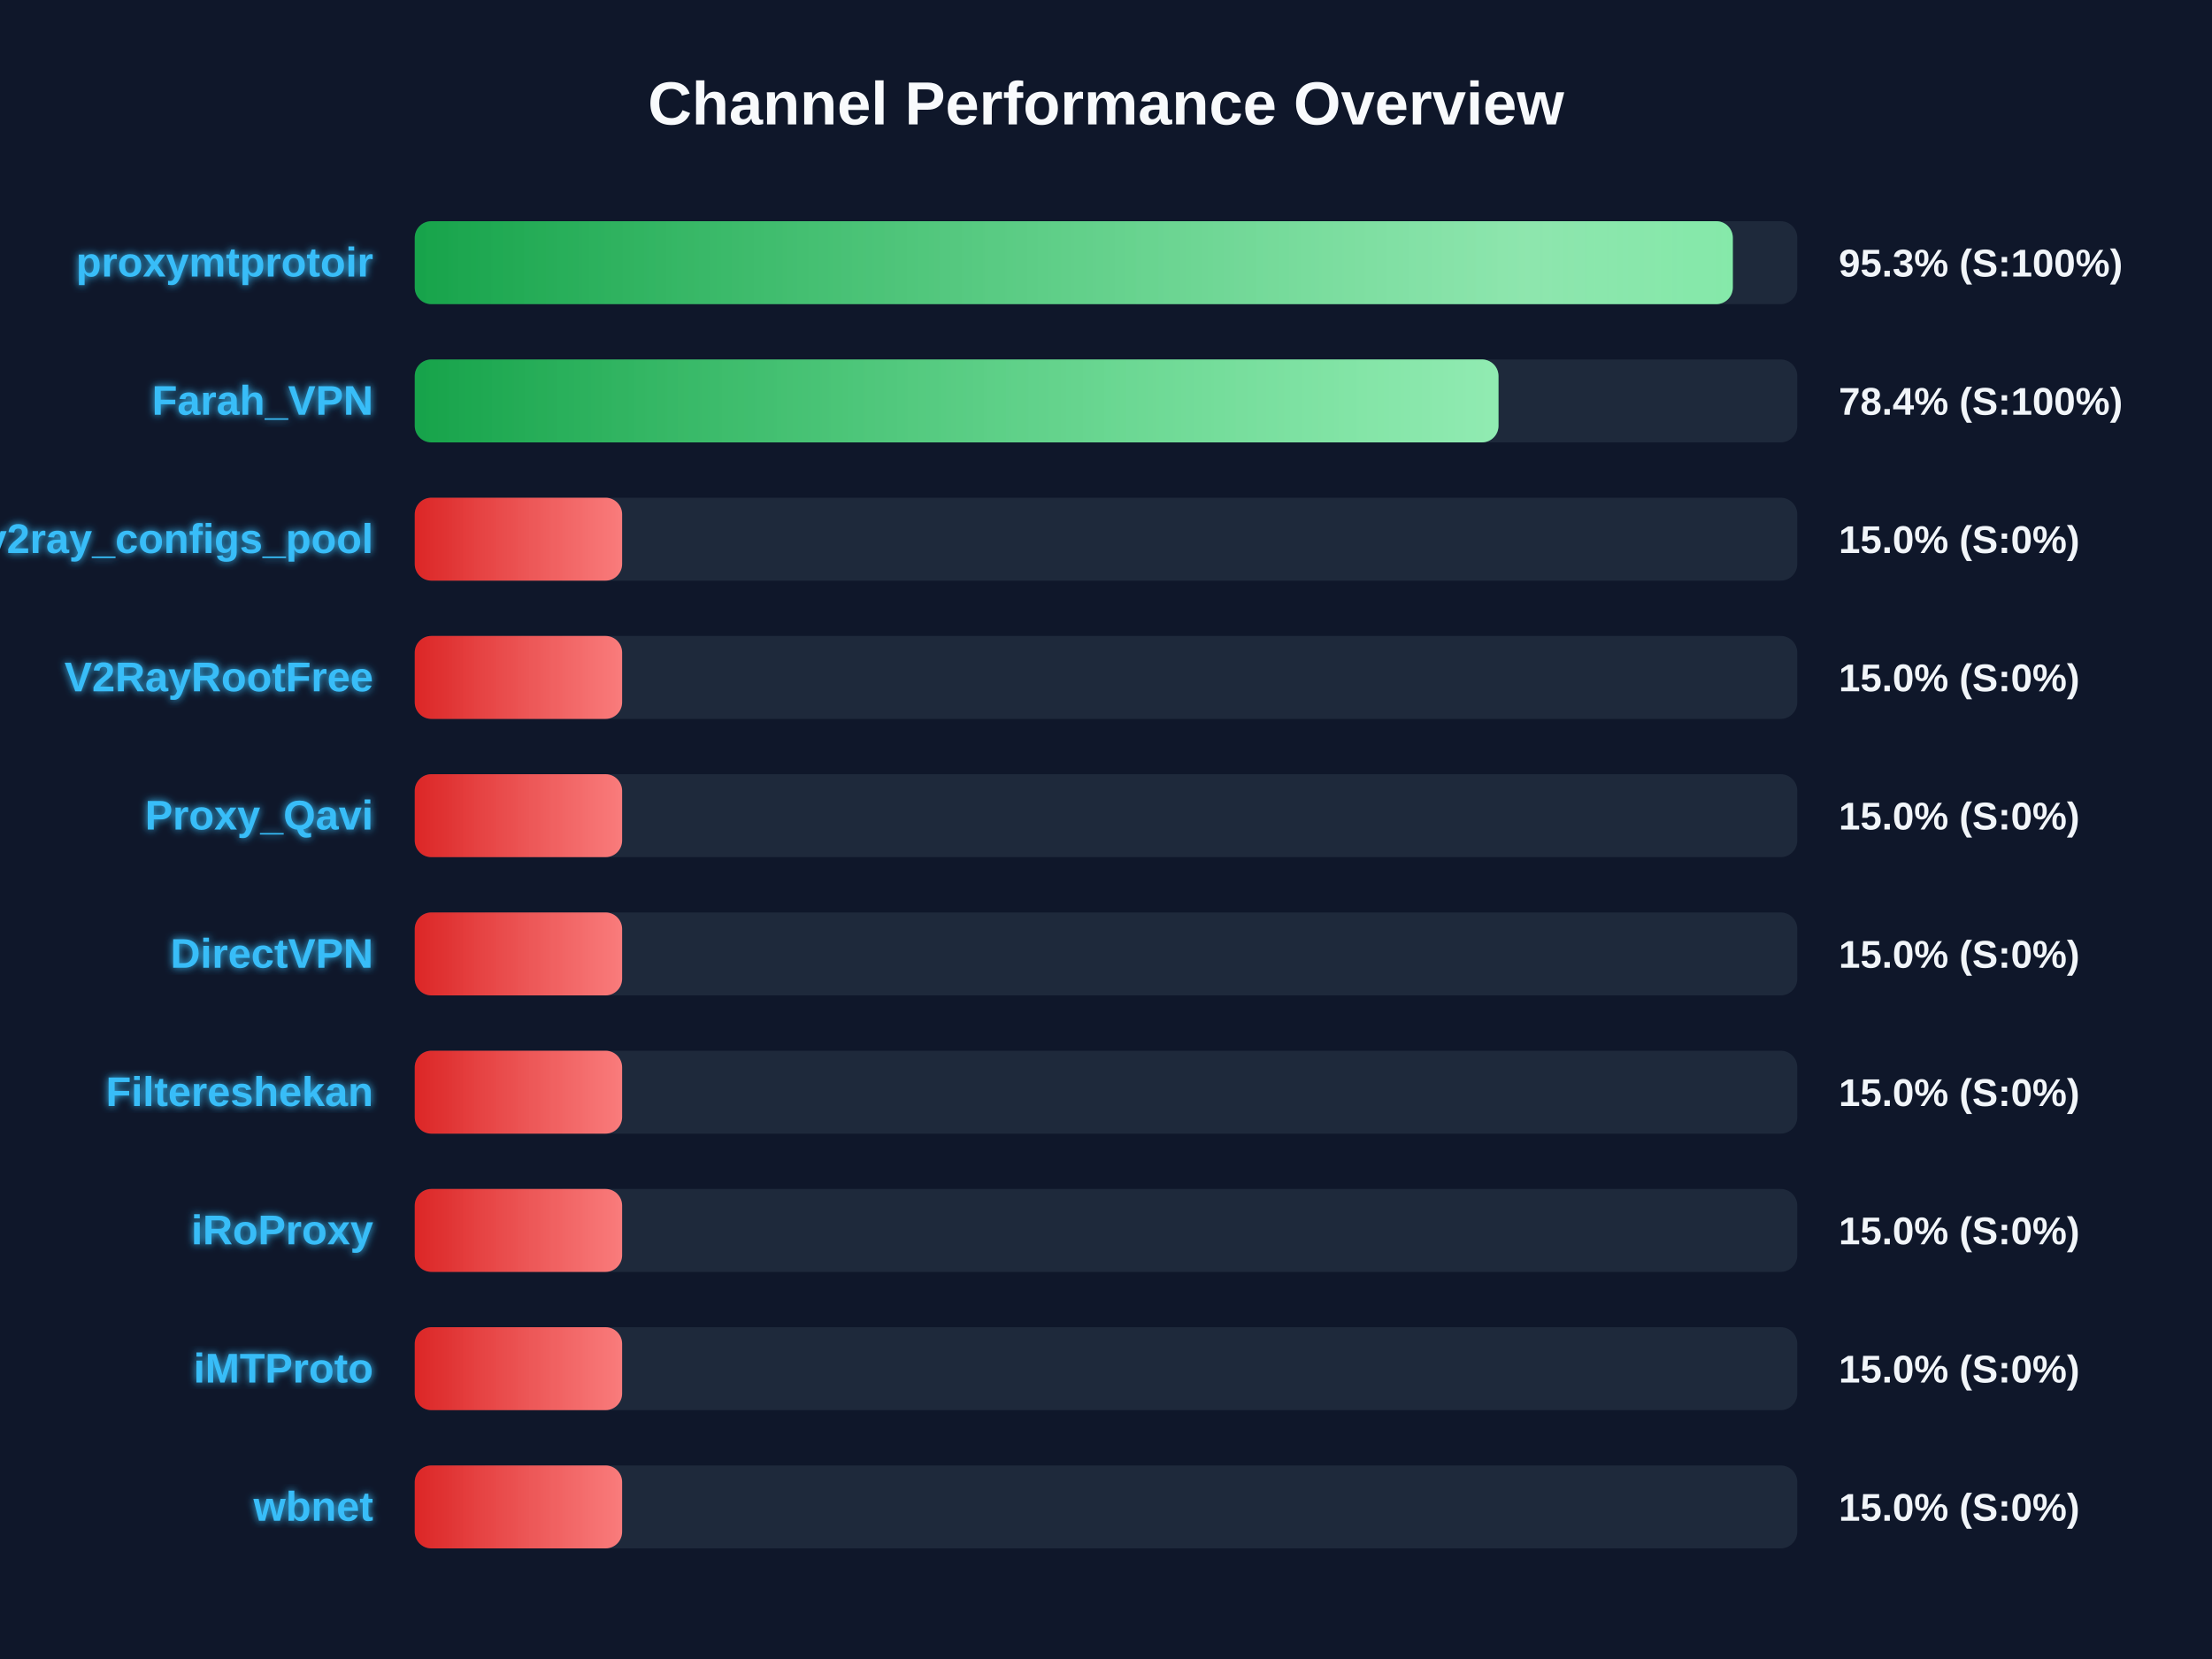
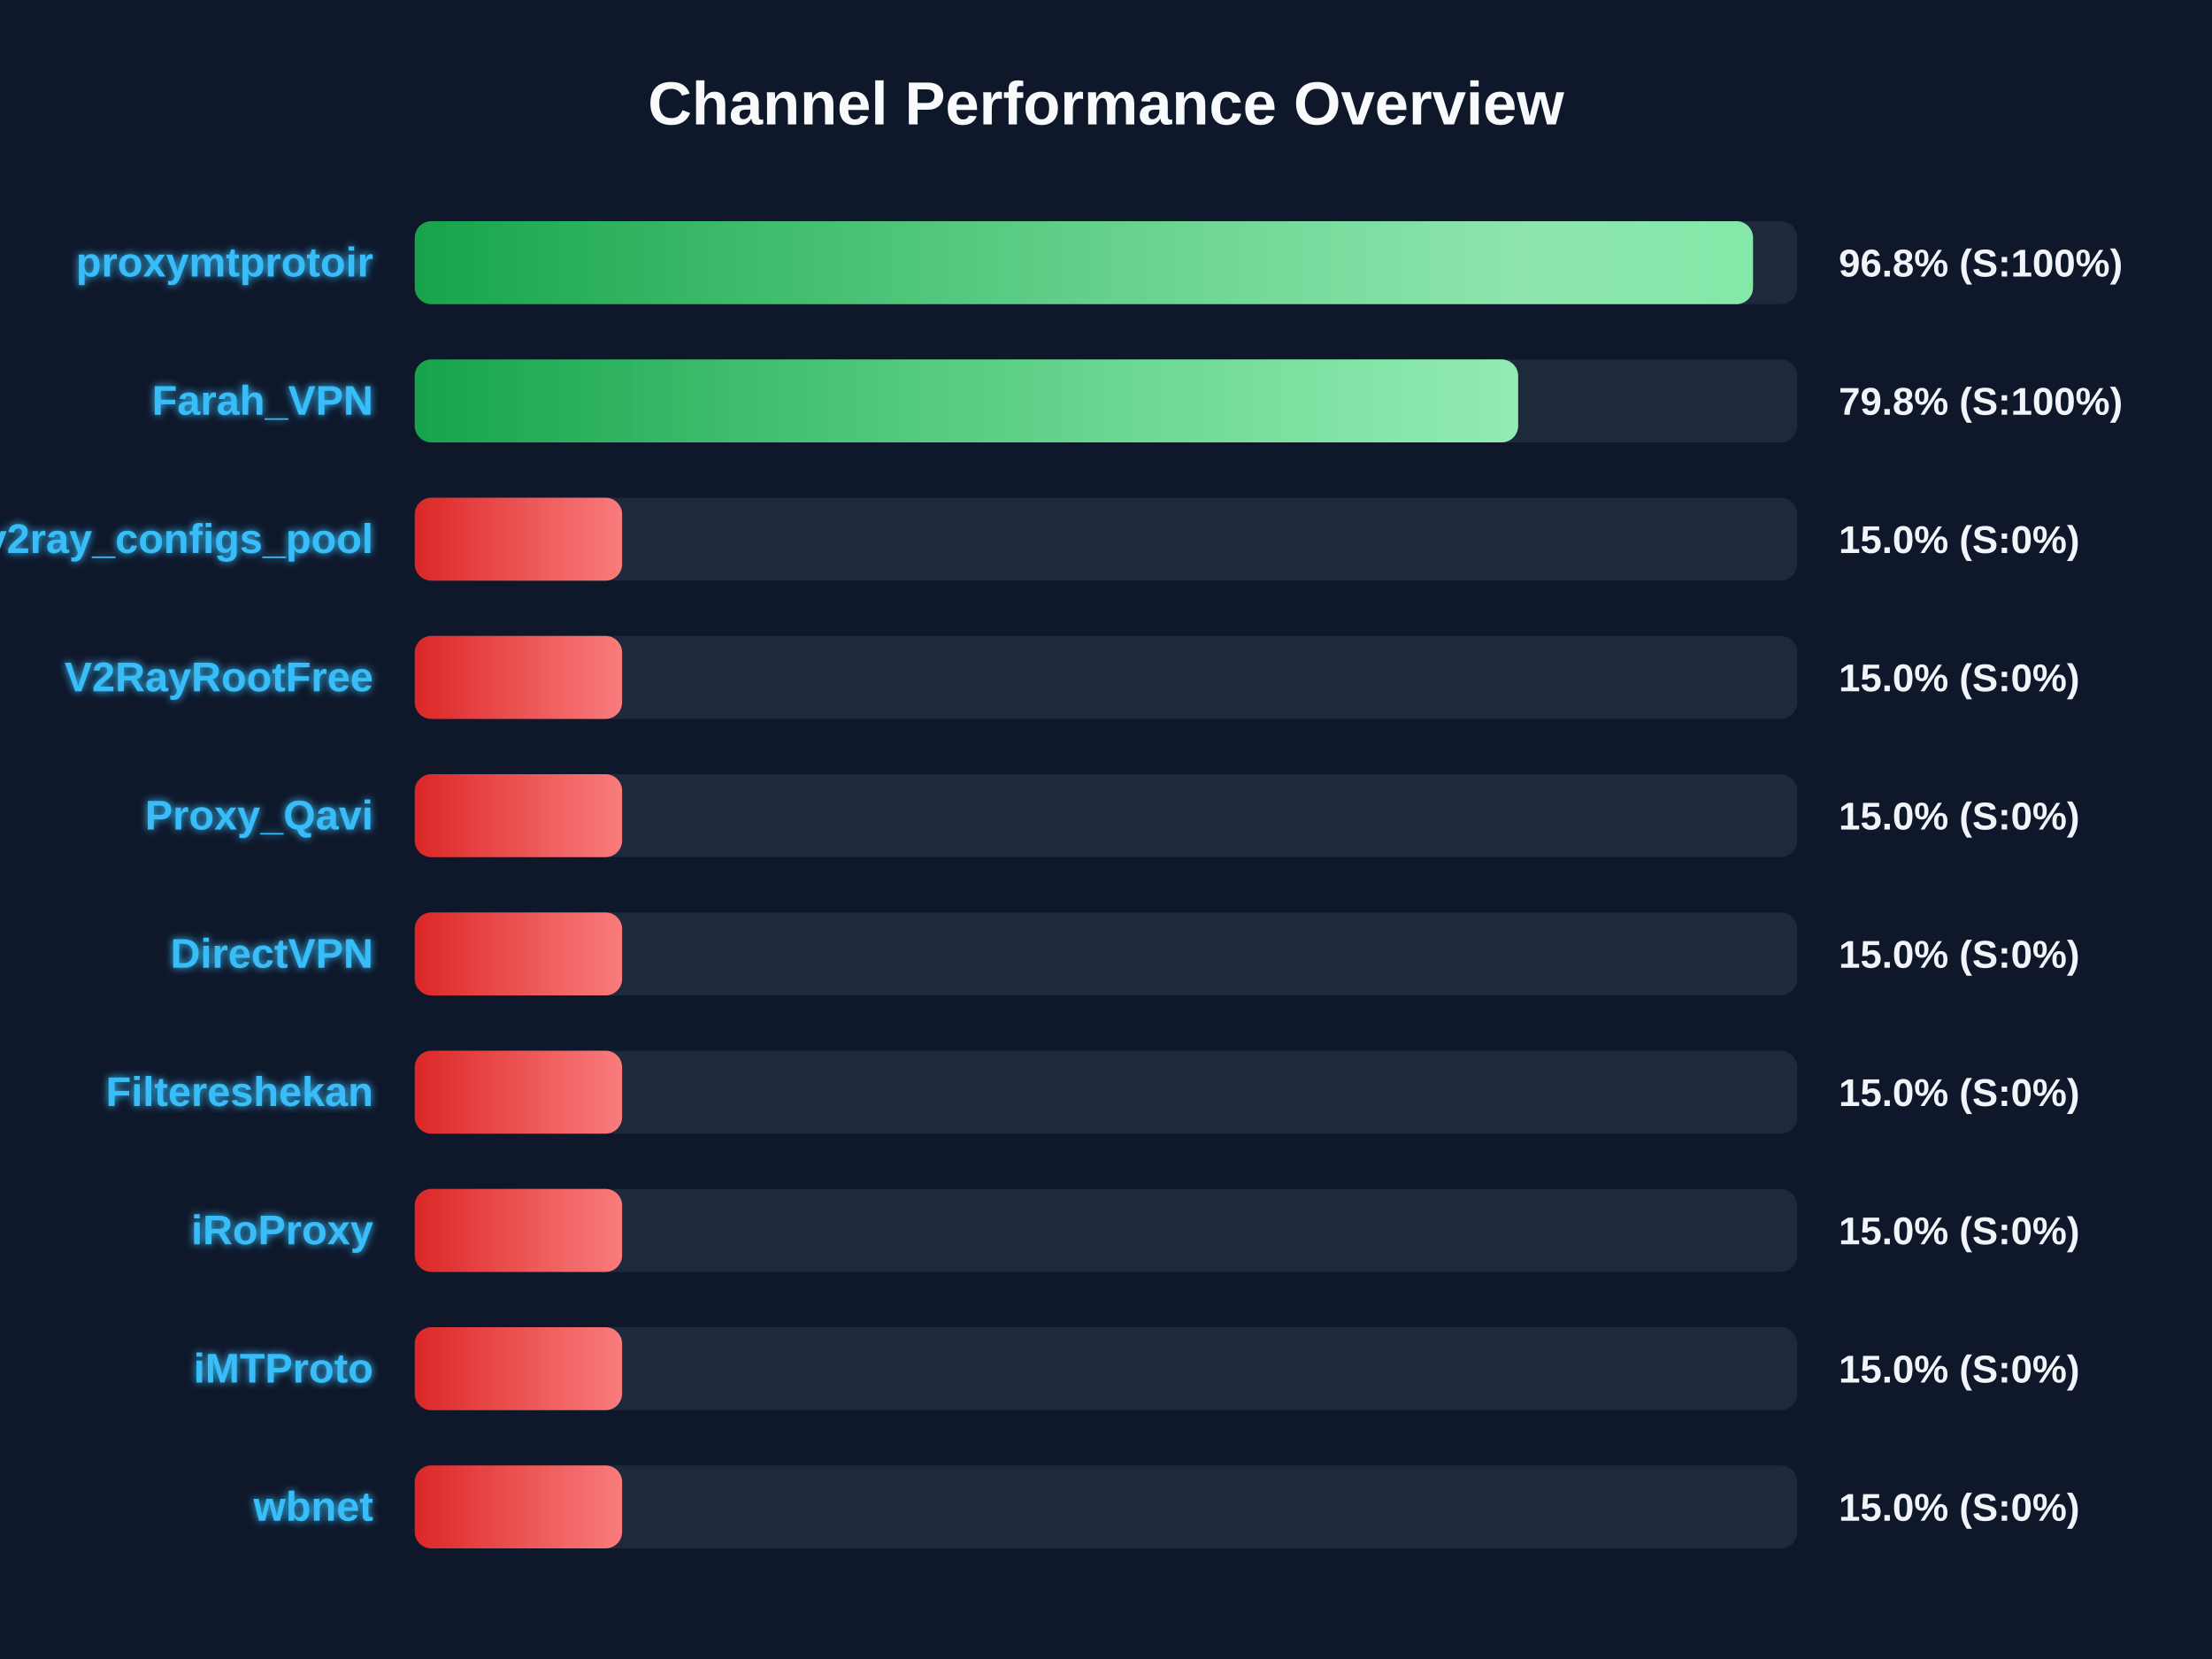
<svg xmlns="http://www.w3.org/2000/svg" width="800" height="600" version="1.1">
  <defs>
    <linearGradient id="grad-green" x1="0%" y1="0%" x2="100%" y2="0%">
      <stop offset="0%" stop-color="#16a34a" />
      <stop offset="100%" stop-color="#4ade80" />
    </linearGradient>
    <linearGradient id="grad-yellow" x1="0%" y1="0%" x2="100%" y2="0%">
      <stop offset="0%" stop-color="#ca8a04" />
      <stop offset="100%" stop-color="#fde047" />
    </linearGradient>
    <linearGradient id="grad-red" x1="0%" y1="0%" x2="100%" y2="0%">
      <stop offset="0%" stop-color="#dc2626" />
      <stop offset="100%" stop-color="#f87171" />
    </linearGradient>
    <linearGradient id="shimmer" x1="0%" y1="0%" x2="100%" y2="0%">
      <stop offset="0%" stop-color="rgba(255,255,255,0)" />
      <stop offset="50%" stop-color="rgba(255,255,255,0.4)" />
      <stop offset="100%" stop-color="rgba(255,255,255,0)" />
    </linearGradient>
    <filter id="glow" x="-20%" y="-20%" width="140%" height="140%">
      <feGaussianBlur stdDeviation="1.5" result="blur" />
      <feComposite in="SourceGraphic" in2="blur" operator="over" />
    </filter>
  </defs>
  <style>
        .bg-rect { fill: #0f172a; }
        .title { font: bold 22px 'Segoe UI', Arial, sans-serif; fill: #f8fafc; }
        .row { font: bold 15px 'Segoe UI', Arial, sans-serif; fill: #38bdf8; filter: url(#glow); }
        .score { font: bold 14px 'Segoe UI', Arial, sans-serif; fill: #f1f5f9; }
        @keyframes shimmer-anim {
            0% { transform: translateX(-100%); }
            100% { transform: translateX(200%); }
        }
        .shimmer-rect {
            animation: shimmer-anim 2.5s infinite linear;
        }
    </style>
  <rect width="100%" height="100%" class="bg-rect" />
  <text x="400" y="45" text-anchor="middle" class="title">Channel Performance Overview</text>
  <rect x="150" y="80" width="500" height="30" fill="#1e293b" rx="6" />
  <clipPath id="clip-0">
-     <rect x="150" y="80" width="476.7" height="30" rx="6" />
+     <rect x="150" y="80" width="484.0" height="30" rx="6" />
  </clipPath>
-   <rect x="150" y="80" width="476.7" height="30" fill="url(#grad-green)" rx="6" />
+   <rect x="150" y="80" width="484.0" height="30" fill="url(#grad-green)" rx="6" />
  <g clip-path="url(#clip-0)">
    <rect x="150" y="80" width="100%" height="30" fill="url(#shimmer)" class="shimmer-rect" />
  </g>
  <text x="135" y="100" text-anchor="end" class="row">proxymtprotoir</text>
-   <text x="665" y="100" text-anchor="start" class="score">95.3% (S:100%)</text>
+   <text x="665" y="100" text-anchor="start" class="score">96.8% (S:100%)</text>
  <rect x="150" y="130" width="500" height="30" fill="#1e293b" rx="6" />
  <clipPath id="clip-1">
-     <rect x="150" y="130" width="391.95" height="30" rx="6" />
+     <rect x="150" y="130" width="399.05" height="30" rx="6" />
  </clipPath>
-   <rect x="150" y="130" width="391.95" height="30" fill="url(#grad-green)" rx="6" />
+   <rect x="150" y="130" width="399.05" height="30" fill="url(#grad-green)" rx="6" />
  <g clip-path="url(#clip-1)">
    <rect x="150" y="130" width="100%" height="30" fill="url(#shimmer)" class="shimmer-rect" />
  </g>
  <text x="135" y="150" text-anchor="end" class="row">Farah_VPN</text>
-   <text x="665" y="150" text-anchor="start" class="score">78.4% (S:100%)</text>
+   <text x="665" y="150" text-anchor="start" class="score">79.8% (S:100%)</text>
  <rect x="150" y="180" width="500" height="30" fill="#1e293b" rx="6" />
  <clipPath id="clip-2">
    <rect x="150" y="180" width="75.0" height="30" rx="6" />
  </clipPath>
  <rect x="150" y="180" width="75.0" height="30" fill="url(#grad-red)" rx="6" />
  <g clip-path="url(#clip-2)">
    <rect x="150" y="180" width="100%" height="30" fill="url(#shimmer)" class="shimmer-rect" />
  </g>
  <text x="135" y="200" text-anchor="end" class="row">v2ray_configs_pool</text>
  <text x="665" y="200" text-anchor="start" class="score">15.0% (S:0%)</text>
  <rect x="150" y="230" width="500" height="30" fill="#1e293b" rx="6" />
  <clipPath id="clip-3">
    <rect x="150" y="230" width="75.0" height="30" rx="6" />
  </clipPath>
  <rect x="150" y="230" width="75.0" height="30" fill="url(#grad-red)" rx="6" />
  <g clip-path="url(#clip-3)">
    <rect x="150" y="230" width="100%" height="30" fill="url(#shimmer)" class="shimmer-rect" />
  </g>
  <text x="135" y="250" text-anchor="end" class="row">V2RayRootFree</text>
  <text x="665" y="250" text-anchor="start" class="score">15.0% (S:0%)</text>
  <rect x="150" y="280" width="500" height="30" fill="#1e293b" rx="6" />
  <clipPath id="clip-4">
    <rect x="150" y="280" width="75.0" height="30" rx="6" />
  </clipPath>
  <rect x="150" y="280" width="75.0" height="30" fill="url(#grad-red)" rx="6" />
  <g clip-path="url(#clip-4)">
    <rect x="150" y="280" width="100%" height="30" fill="url(#shimmer)" class="shimmer-rect" />
  </g>
  <text x="135" y="300" text-anchor="end" class="row">Proxy_Qavi</text>
  <text x="665" y="300" text-anchor="start" class="score">15.0% (S:0%)</text>
  <rect x="150" y="330" width="500" height="30" fill="#1e293b" rx="6" />
  <clipPath id="clip-5">
    <rect x="150" y="330" width="75.0" height="30" rx="6" />
  </clipPath>
  <rect x="150" y="330" width="75.0" height="30" fill="url(#grad-red)" rx="6" />
  <g clip-path="url(#clip-5)">
    <rect x="150" y="330" width="100%" height="30" fill="url(#shimmer)" class="shimmer-rect" />
  </g>
  <text x="135" y="350" text-anchor="end" class="row">DirectVPN</text>
  <text x="665" y="350" text-anchor="start" class="score">15.0% (S:0%)</text>
  <rect x="150" y="380" width="500" height="30" fill="#1e293b" rx="6" />
  <clipPath id="clip-6">
    <rect x="150" y="380" width="75.0" height="30" rx="6" />
  </clipPath>
  <rect x="150" y="380" width="75.0" height="30" fill="url(#grad-red)" rx="6" />
  <g clip-path="url(#clip-6)">
    <rect x="150" y="380" width="100%" height="30" fill="url(#shimmer)" class="shimmer-rect" />
  </g>
  <text x="135" y="400" text-anchor="end" class="row">Filtereshekan</text>
  <text x="665" y="400" text-anchor="start" class="score">15.0% (S:0%)</text>
  <rect x="150" y="430" width="500" height="30" fill="#1e293b" rx="6" />
  <clipPath id="clip-7">
    <rect x="150" y="430" width="75.0" height="30" rx="6" />
  </clipPath>
  <rect x="150" y="430" width="75.0" height="30" fill="url(#grad-red)" rx="6" />
  <g clip-path="url(#clip-7)">
    <rect x="150" y="430" width="100%" height="30" fill="url(#shimmer)" class="shimmer-rect" />
  </g>
  <text x="135" y="450" text-anchor="end" class="row">iRoProxy</text>
  <text x="665" y="450" text-anchor="start" class="score">15.0% (S:0%)</text>
  <rect x="150" y="480" width="500" height="30" fill="#1e293b" rx="6" />
  <clipPath id="clip-8">
    <rect x="150" y="480" width="75.0" height="30" rx="6" />
  </clipPath>
  <rect x="150" y="480" width="75.0" height="30" fill="url(#grad-red)" rx="6" />
  <g clip-path="url(#clip-8)">
    <rect x="150" y="480" width="100%" height="30" fill="url(#shimmer)" class="shimmer-rect" />
  </g>
  <text x="135" y="500" text-anchor="end" class="row">iMTProto</text>
  <text x="665" y="500" text-anchor="start" class="score">15.0% (S:0%)</text>
  <rect x="150" y="530" width="500" height="30" fill="#1e293b" rx="6" />
  <clipPath id="clip-9">
    <rect x="150" y="530" width="75.0" height="30" rx="6" />
  </clipPath>
  <rect x="150" y="530" width="75.0" height="30" fill="url(#grad-red)" rx="6" />
  <g clip-path="url(#clip-9)">
    <rect x="150" y="530" width="100%" height="30" fill="url(#shimmer)" class="shimmer-rect" />
  </g>
  <text x="135" y="550" text-anchor="end" class="row">wbnet</text>
  <text x="665" y="550" text-anchor="start" class="score">15.0% (S:0%)</text>
</svg>
